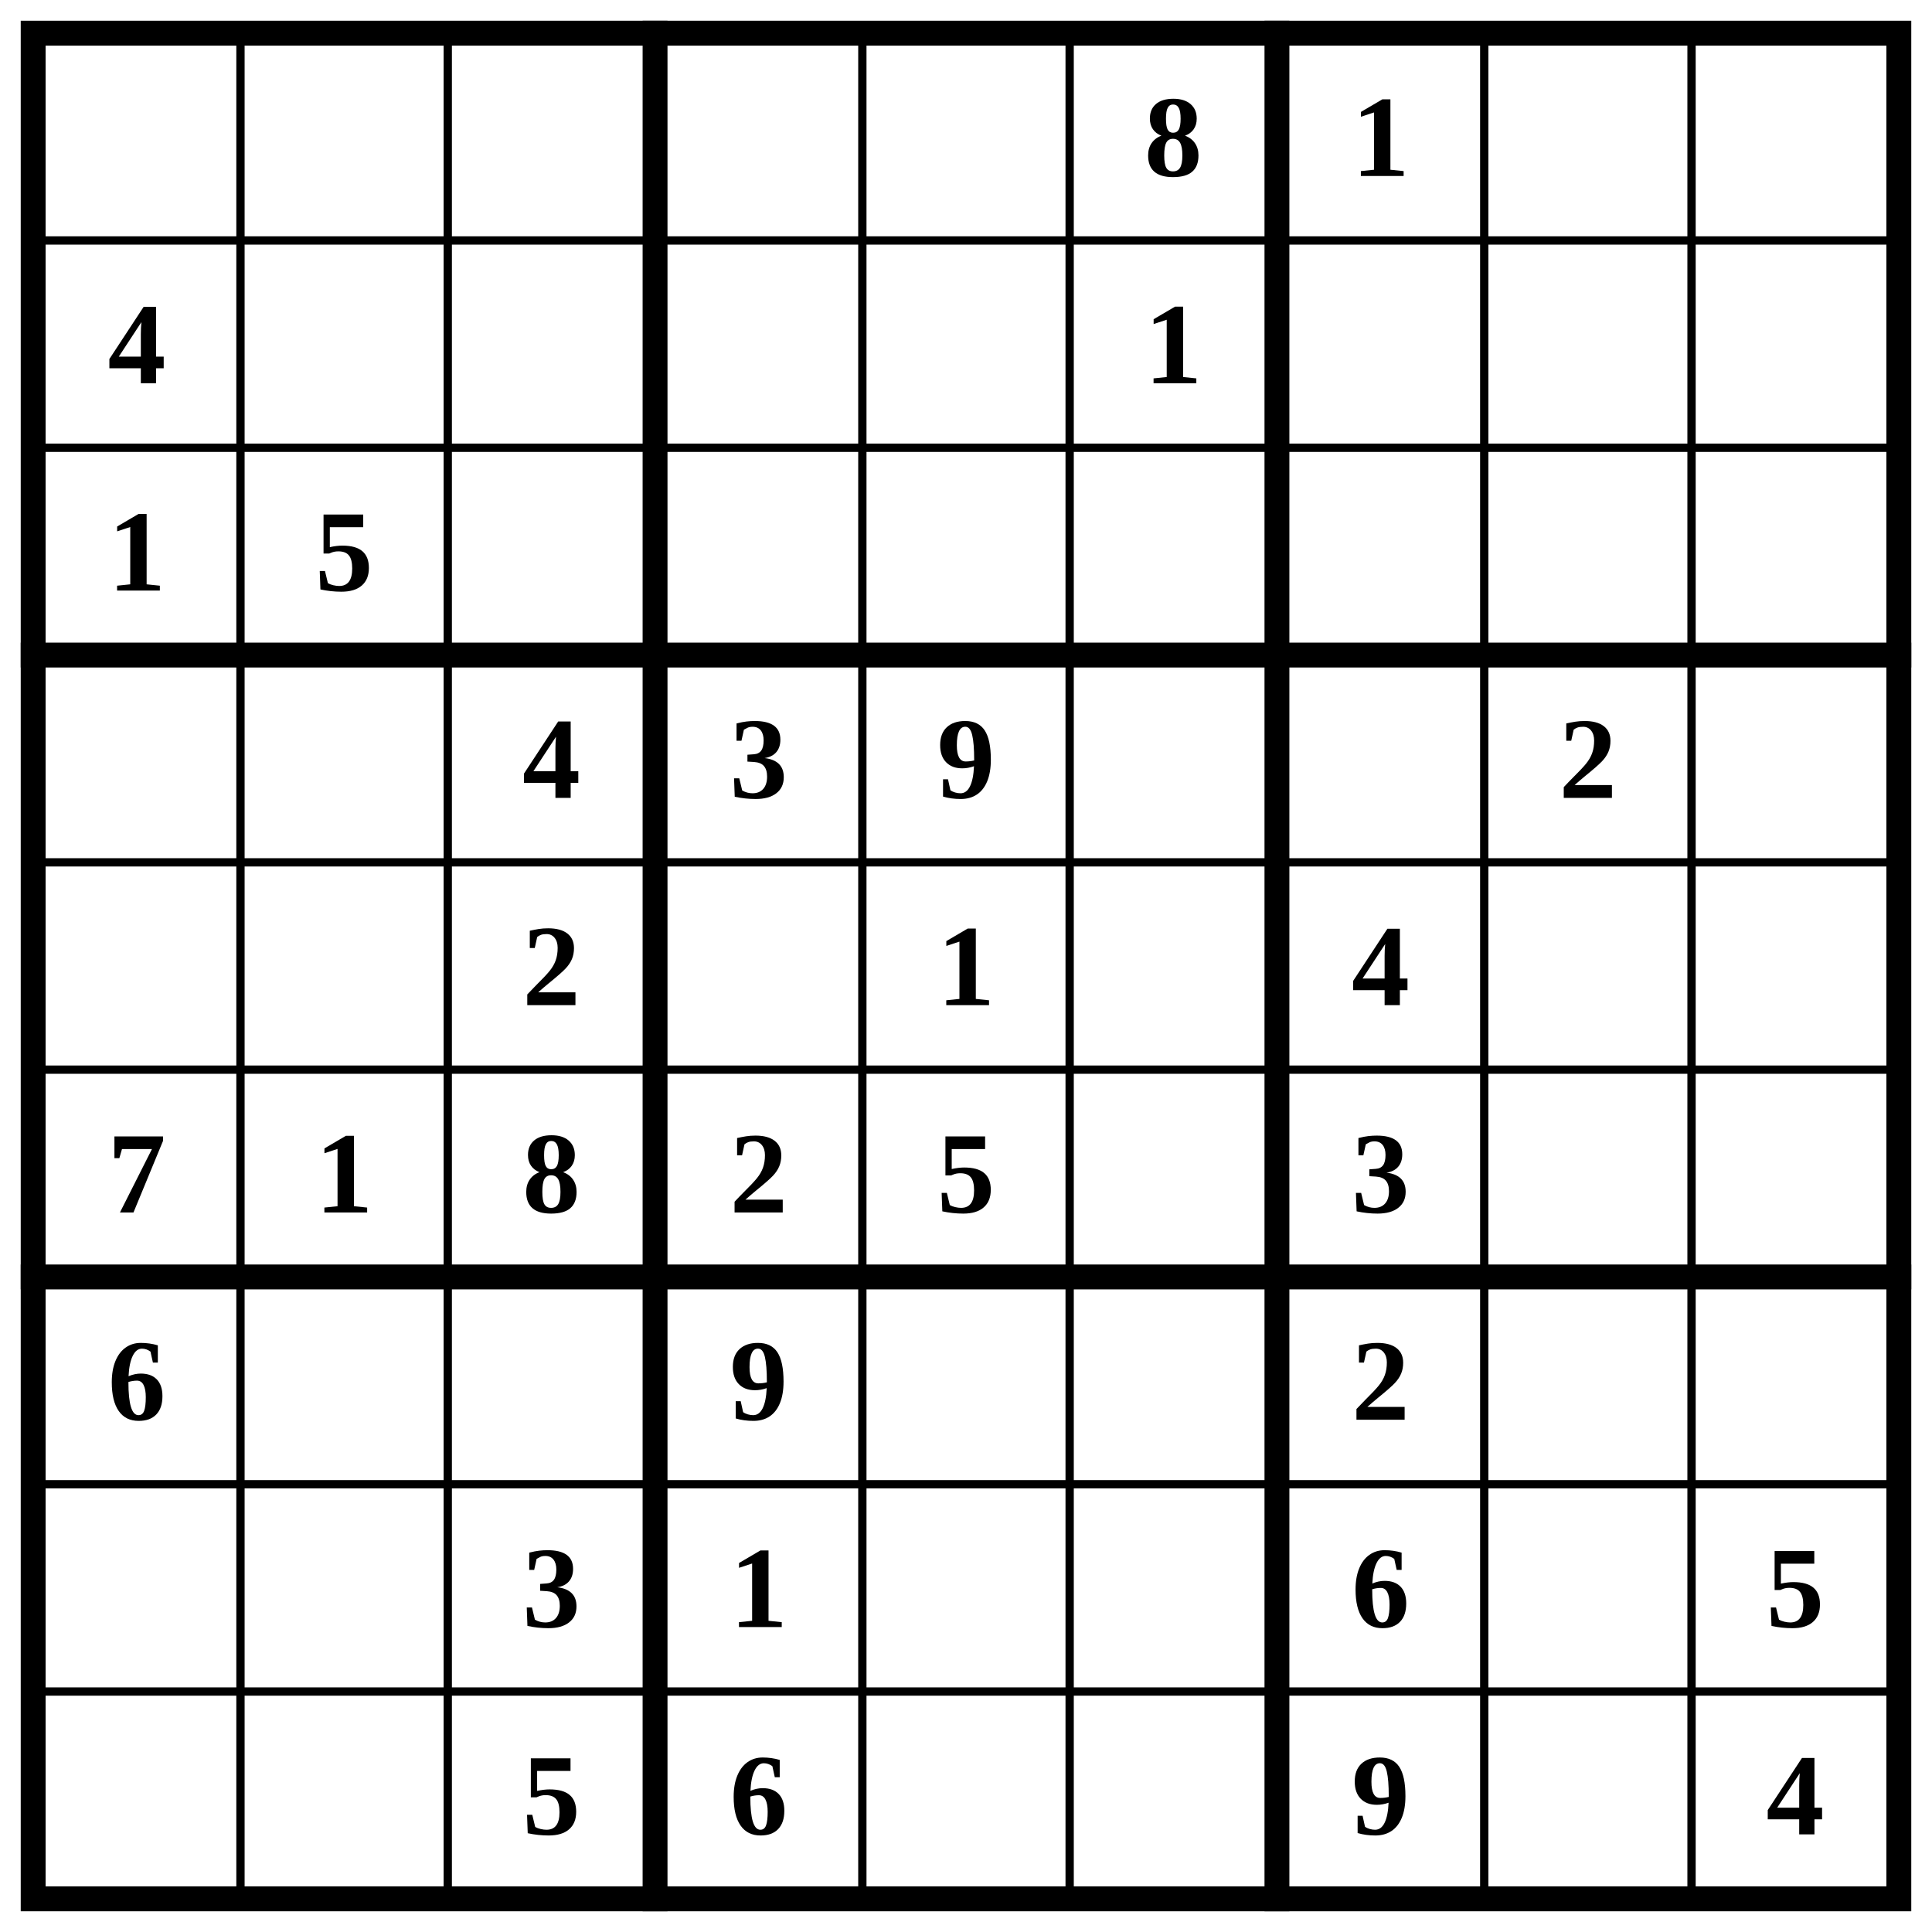
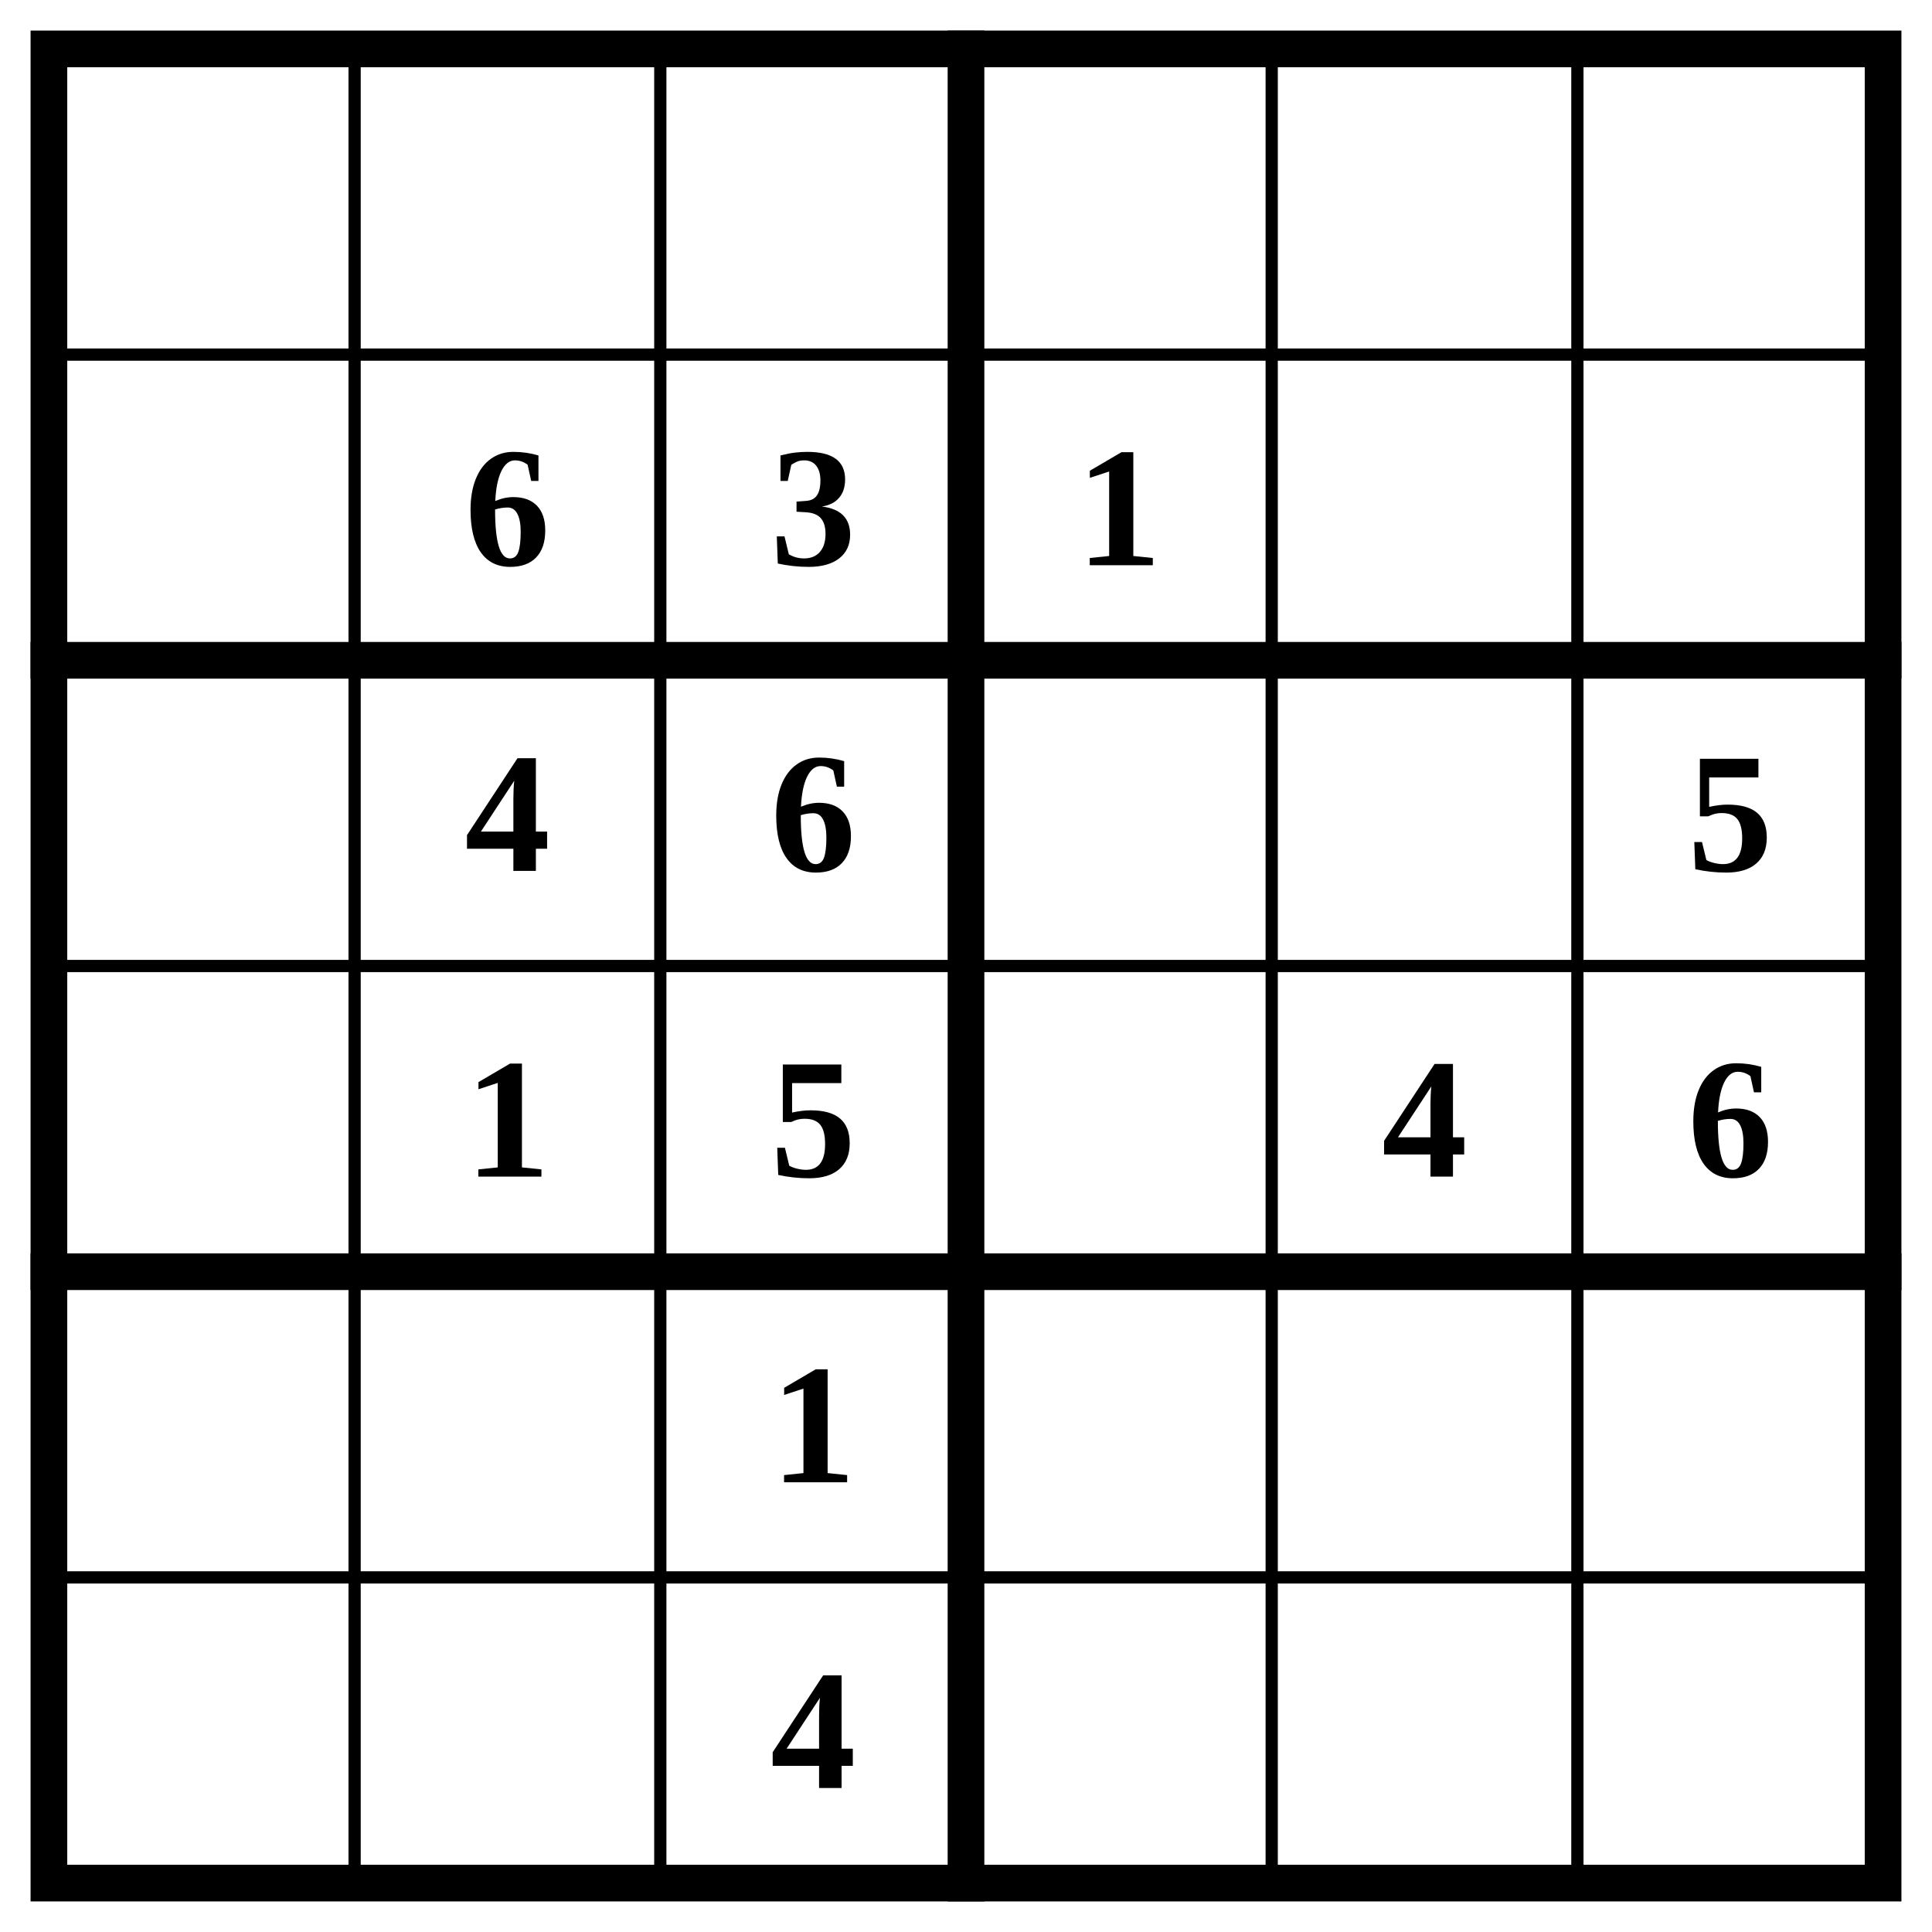
- <svg xmlns="http://www.w3.org/2000/svg" class="p" viewBox="0 0 932 932" preserveAspectRatio="xMidYMid meet" shape-rendering="geometricPrecision">
-   <path d="M16 116H916M16 216H916M16 416H916M16 516H916M16 716H916M16 816H916M116 16V916M216 16V916M416 16V916M516 16V916M716 16V916M816 16V916" fill="none" stroke="#000" stroke-width="4" stroke-linecap="square" />
-   <path d="M16 316H916M16 616H916M316 16V916M616 16V916" fill="none" stroke="#000" stroke-width="12" stroke-linecap="square" />
-   <rect x="16" y="16" width="900" height="900" fill="none" stroke="#000" stroke-width="12" />
+ <svg xmlns="http://www.w3.org/2000/svg" class="p" viewBox="0 0 632 632" preserveAspectRatio="xMidYMid meet" shape-rendering="geometricPrecision">
+   <path d="M16 116H616M16 316H616M16 516H616M116 16V616M216 16V616M416 16V616M516 16V616" fill="none" stroke="#000" stroke-width="4" stroke-linecap="square" />
+   <path d="M16 216H616M16 416H616M316 16V616" fill="none" stroke="#000" stroke-width="12" stroke-linecap="square" />
+   <rect x="16" y="16" width="600" height="600" fill="none" stroke="#000" stroke-width="12" />
  <g fill="#000" font-size="56" font-weight="700" text-anchor="middle" dominant-baseline="central">
-     <text x="566" y="66">8</text>
-     <text x="666" y="66">1</text>
-     <text x="66" y="166">4</text>
-     <text x="566" y="166">1</text>
-     <text x="66" y="266">1</text>
-     <text x="166" y="266">5</text>
-     <text x="266" y="366">4</text>
-     <text x="366" y="366">3</text>
-     <text x="466" y="366">9</text>
-     <text x="766" y="366">2</text>
-     <text x="266" y="466">2</text>
-     <text x="466" y="466">1</text>
-     <text x="666" y="466">4</text>
-     <text x="66" y="566">7</text>
-     <text x="166" y="566">1</text>
-     <text x="266" y="566">8</text>
-     <text x="366" y="566">2</text>
-     <text x="466" y="566">5</text>
-     <text x="666" y="566">3</text>
-     <text x="66" y="666">6</text>
-     <text x="366" y="666">9</text>
-     <text x="666" y="666">2</text>
-     <text x="266" y="766">3</text>
-     <text x="366" y="766">1</text>
-     <text x="666" y="766">6</text>
-     <text x="866" y="766">5</text>
-     <text x="266" y="866">5</text>
-     <text x="366" y="866">6</text>
-     <text x="666" y="866">9</text>
-     <text x="866" y="866">4</text>
+     <text x="166" y="166">6</text>
+     <text x="266" y="166">3</text>
+     <text x="366" y="166">1</text>
+     <text x="166" y="266">4</text>
+     <text x="266" y="266">6</text>
+     <text x="566" y="266">5</text>
+     <text x="166" y="366">1</text>
+     <text x="266" y="366">5</text>
+     <text x="466" y="366">4</text>
+     <text x="566" y="366">6</text>
+     <text x="266" y="466">1</text>
+     <text x="266" y="566">4</text>
  </g>
</svg>
